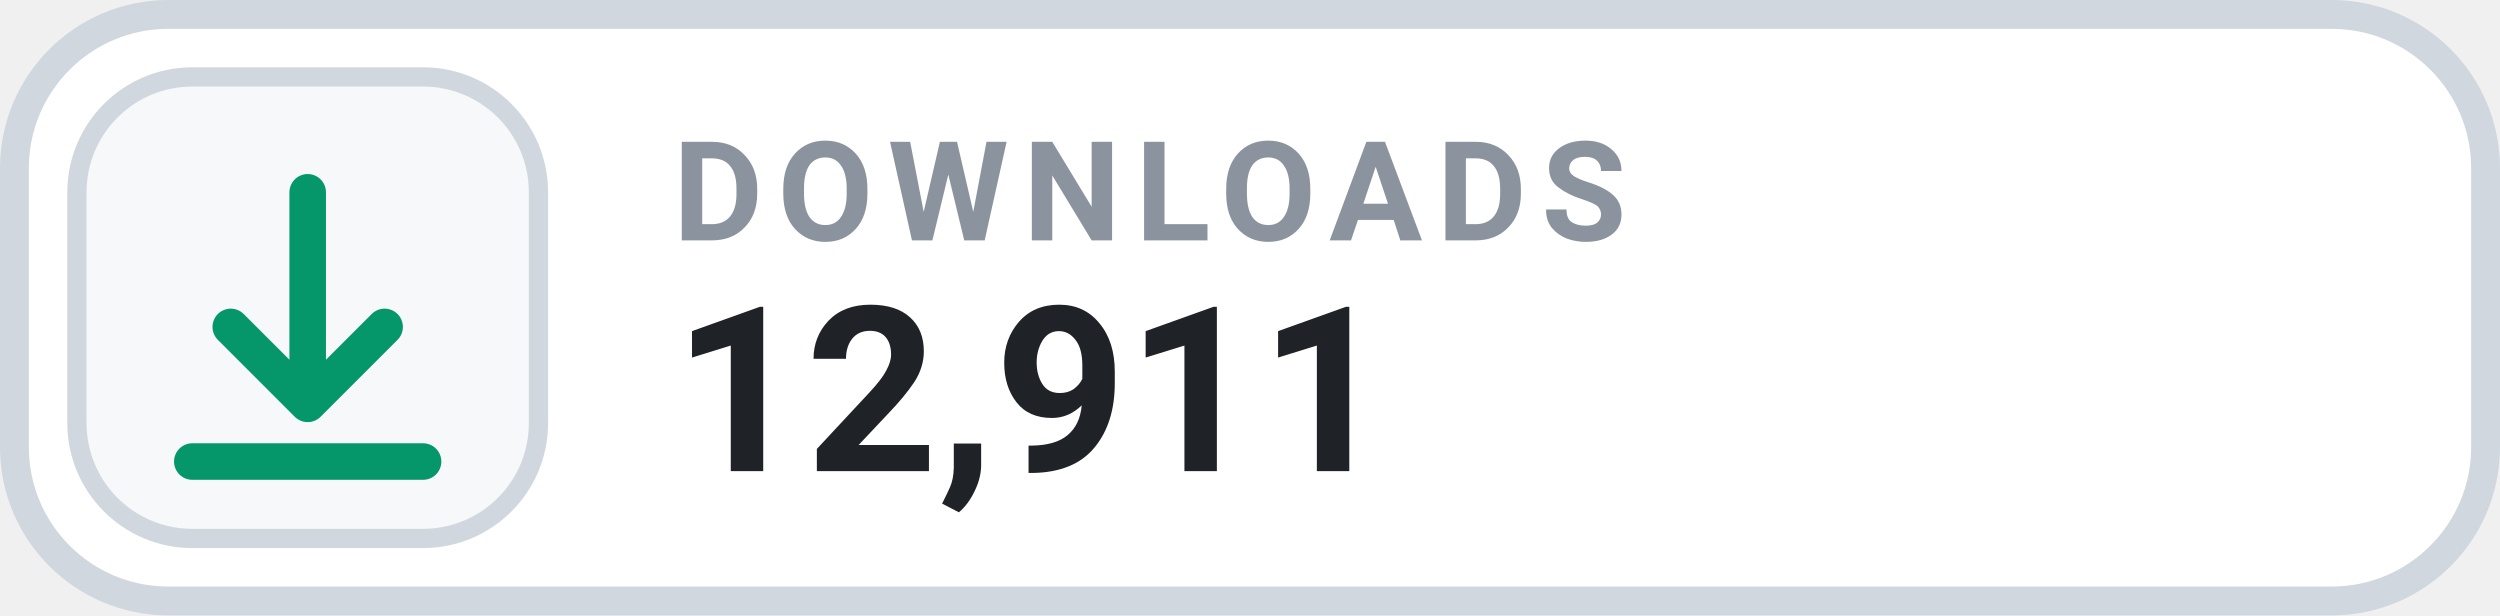
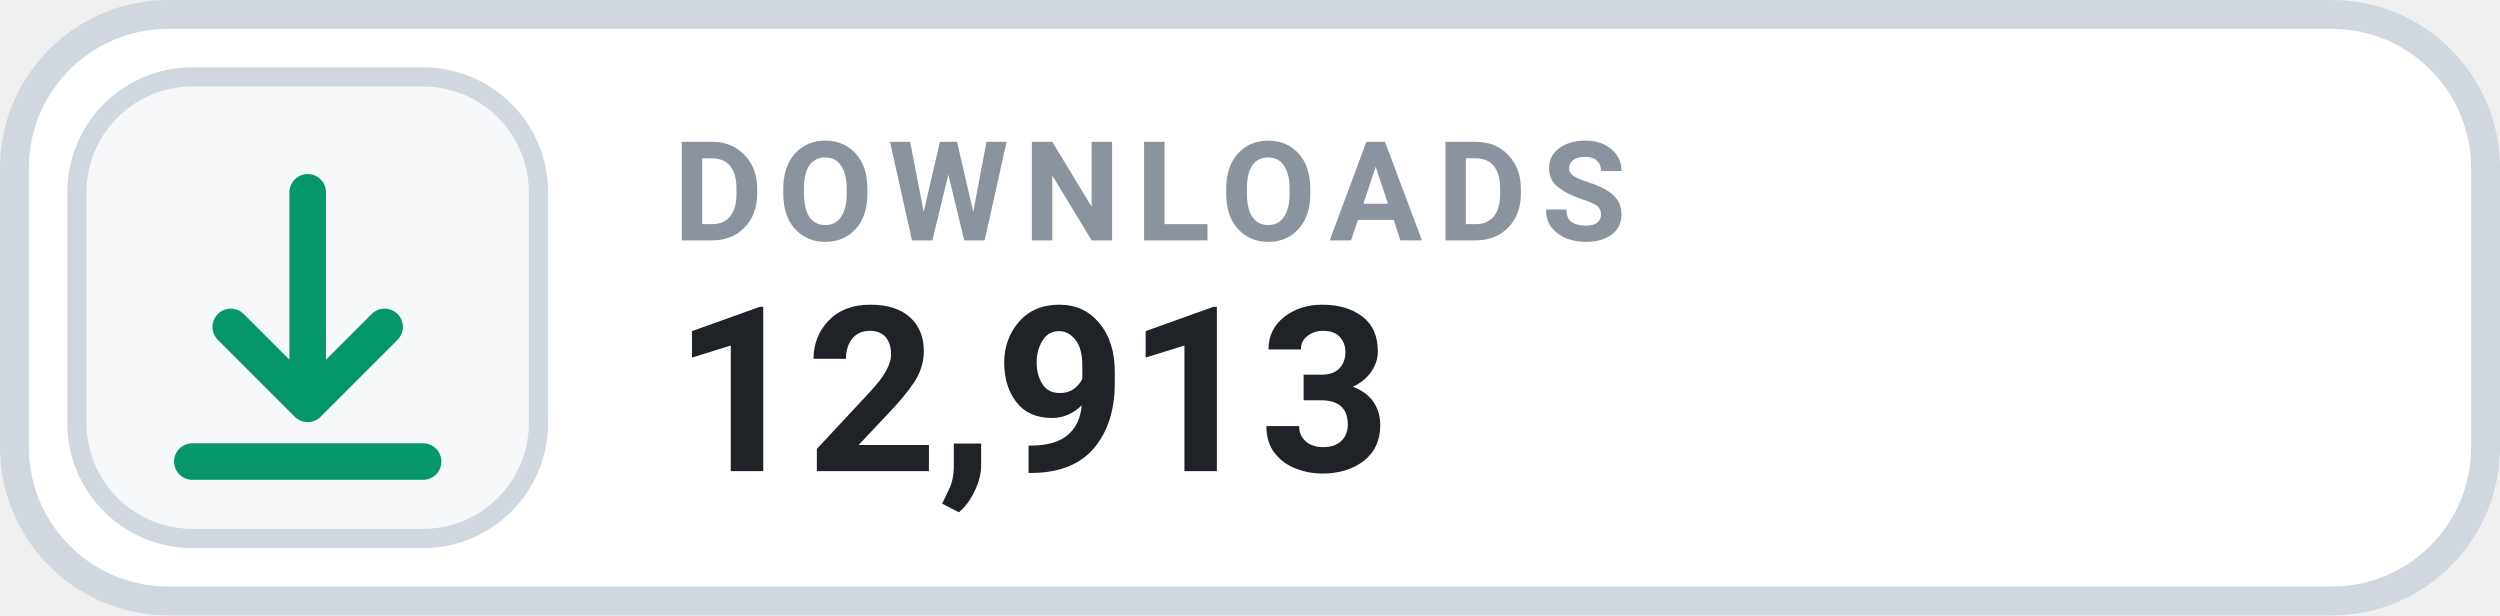
- <svg xmlns="http://www.w3.org/2000/svg" width="130" height="32" viewBox="0 0 130 32" role="img" aria-label="DOWNLOADS 12,911">
+ <svg xmlns="http://www.w3.org/2000/svg" width="130" height="32" viewBox="0 0 130 32" role="img" aria-label="DOWNLOADS 12,913">
  <rect x=".75" y=".75" width="128.5" height="30.5" rx="8" fill="#FFFFFF" stroke="#D0D7DE" stroke-width="1.5" />
  <rect x="4" y="4" width="24" height="24" rx="6" fill="#F6F8FA" stroke="#D0D7DE" stroke-width="1" />
  <g transform="translate(16 16)" style="color:#059669;">
    <path d="M0 -6 v11 m0 0 l4 -4 m-4 4 l-4 -4 M-6 8 h12" fill="none" stroke="currentColor" stroke-width="1.9" stroke-linecap="round" stroke-linejoin="round" />
  </g>
  <text x="35" y="12.5" fill="#8B949E" font-family="-apple-system,BlinkMacSystemFont,'Segoe UI',Roboto,Helvetica,Arial,sans-serif" font-size="7.2" font-weight="700" letter-spacing=".75">DOWNLOADS</text>
-   <text x="35" y="24.5" fill="#1F2328" font-family="-apple-system,BlinkMacSystemFont,'Segoe UI',Roboto,Helvetica,Arial,sans-serif" font-size="12" font-weight="700">12,911</text>
+   <text x="35" y="24.5" fill="#1F2328" font-family="-apple-system,BlinkMacSystemFont,'Segoe UI',Roboto,Helvetica,Arial,sans-serif" font-size="12" font-weight="700">12,913</text>
</svg>
